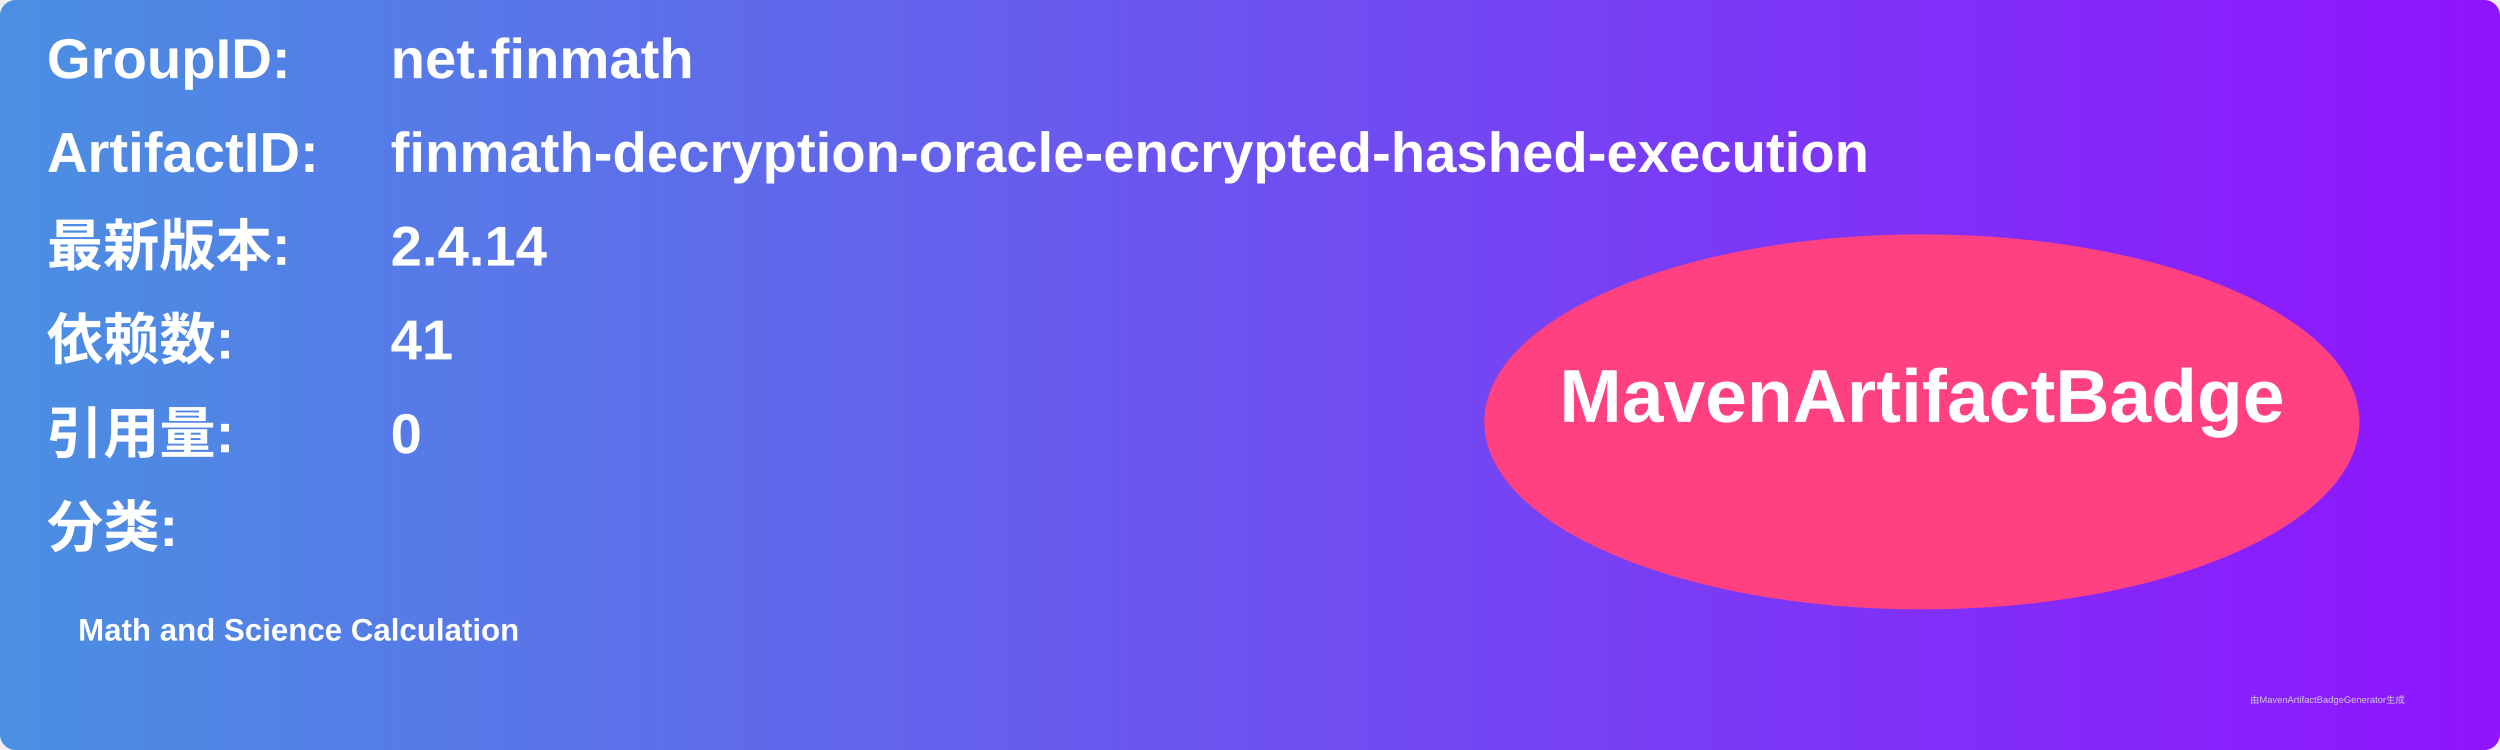
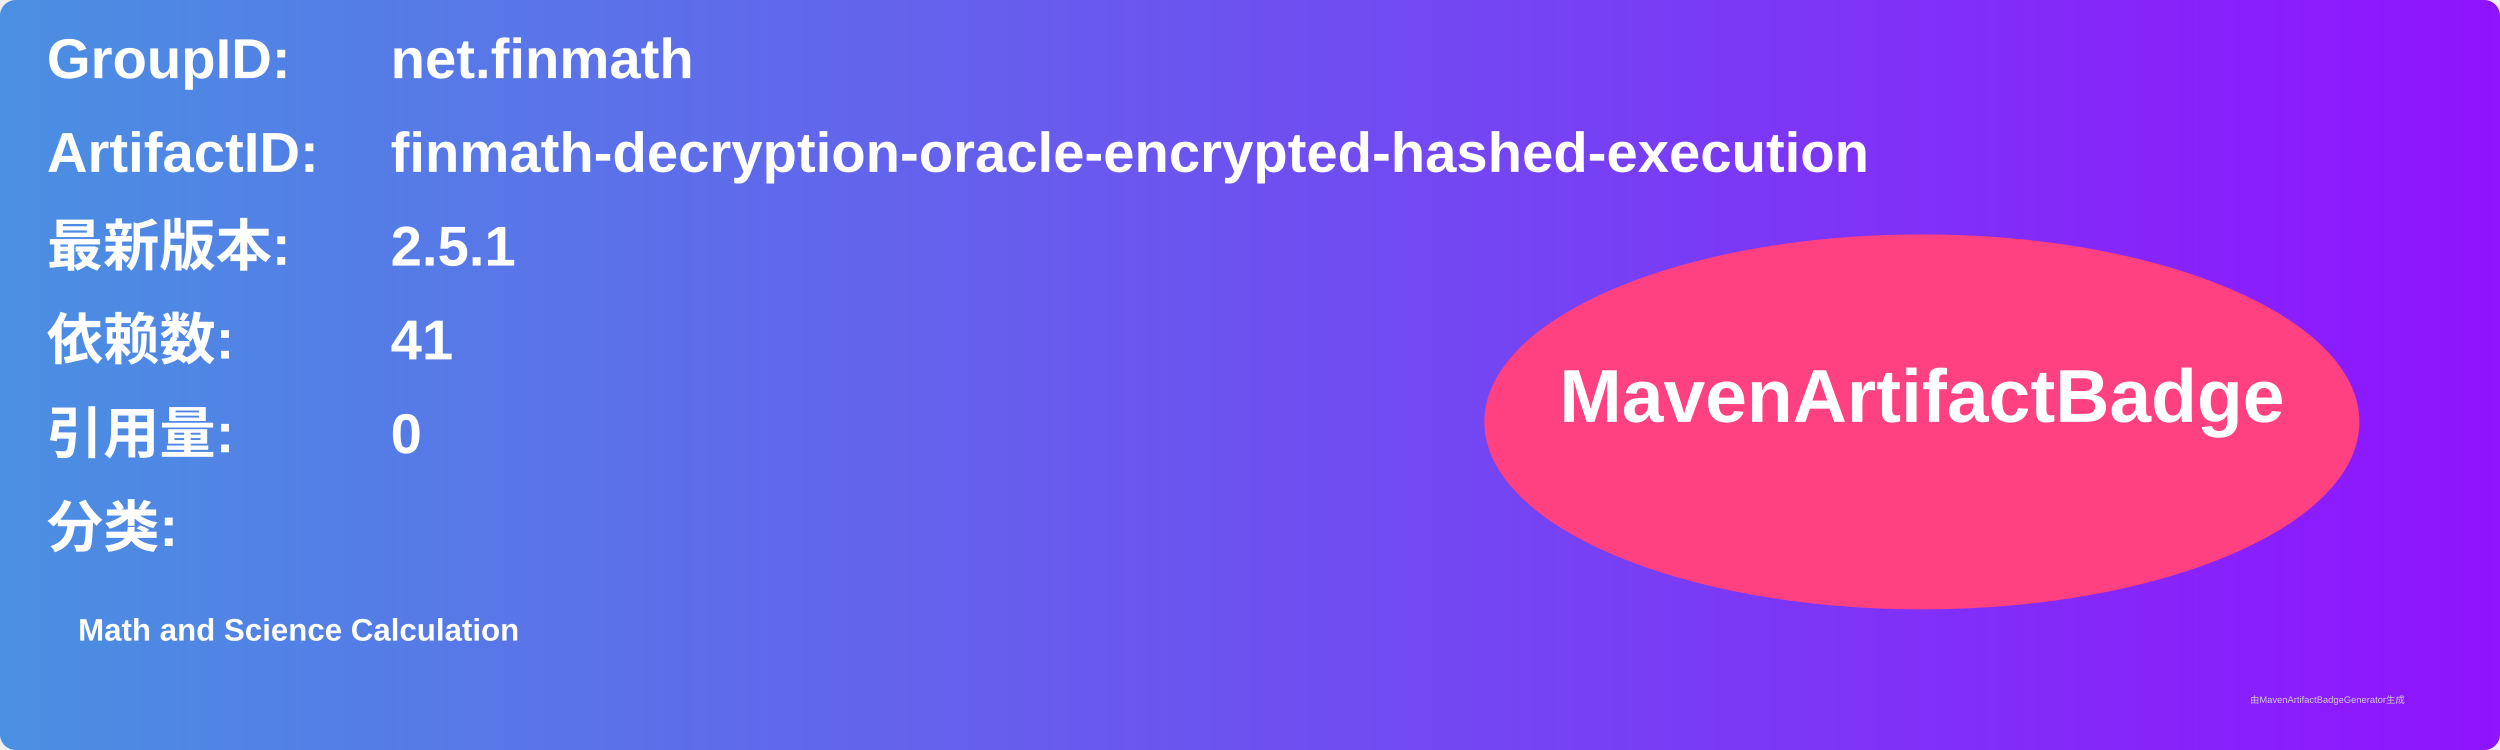
<svg xmlns="http://www.w3.org/2000/svg" width="800" height="240" viewBox="0 0 800 240">
  <linearGradient id="grad" x1="0%" y1="0%" x2="100%" y2="0%">
    <stop offset="0%" stop-color="#4a90e2" />
    <stop offset="100%" stop-color="#9013fe" />
  </linearGradient>
  <rect width="100%" height="100%" rx="5" ry="5" fill="url(#grad)" />
  <g transform="translate(15, 15)">
    <text x="0" y="10" font-family="Arial" font-size="18" fill="white" font-weight="bold" width="260">GroupID:</text>
    <text x="110" y="10" font-family="Arial" font-size="18" fill="white" font-weight="bold" width="460">net.finmath</text>
    <text x="0" y="40" font-family="Arial" font-size="18" fill="white" font-weight="bold" width="260">ArtifactID:</text>
    <text x="110" y="40" font-family="Arial" font-size="18" fill="white" font-weight="bold" width="460">finmath-decryption-oracle-encrypted-hashed-execution</text>
    <text x="0" y="70" font-family="Arial" font-size="18" fill="white" font-weight="bold">最新版本:</text>
    <text x="110" y="70" font-family="Arial" font-size="18" fill="white" font-weight="bold">
-       <tspan font-weight="bold">2.4.14</tspan>
+       <tspan font-weight="bold">2.5.1</tspan>
    </text>
    <text x="0" y="100" font-family="Arial" font-size="18" fill="white" font-weight="bold">依赖数: </text>
    <text x="110" y="100" font-family="Arial" font-size="18" fill="white">
      <tspan font-weight="bold">41</tspan>
    </text>
    <text x="0" y="130" font-family="Arial" font-size="18" fill="white" font-weight="bold">引用量: </text>
    <text x="110" y="130" font-family="Arial" font-size="18" fill="white">
      <tspan font-weight="bold">0</tspan>
    </text>
    <text x="0" y="160" font-family="Arial" font-size="18" fill="white" font-weight="bold">分类:</text>
    <text x="10" y="190" font-family="Arial" font-size="10" fill="white">
      <tspan font-weight="bold">Math and Science Calculation</tspan>
    </text>
    <ellipse cx="600" cy="120" rx="140" ry="60" fill="#ff4081" />
    <text x="600" y="120" text-anchor="middle" font-family="Arial" font-size="24" fill="white" font-weight="bold">MavenArtifactBadge</text>
  </g>
  <text x="720" y="225" font-family="Arial" font-size="3" fill="#d0d0d0">由MavenArtifactBadgeGenerator生成</text>
</svg>
